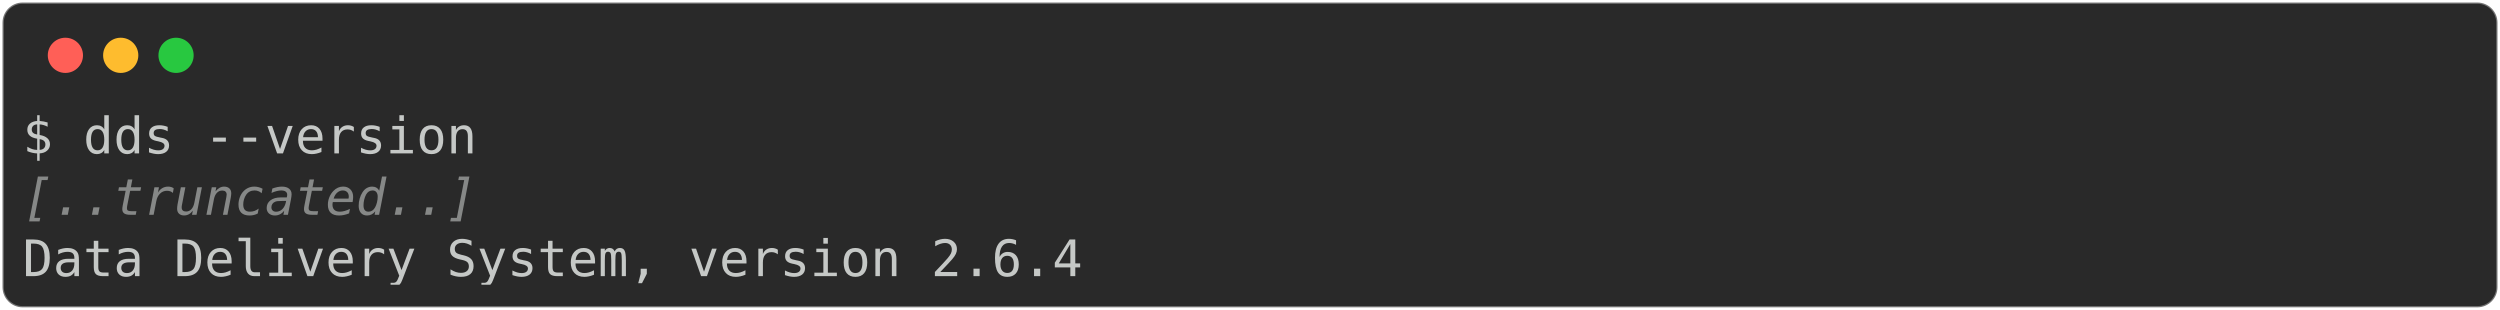
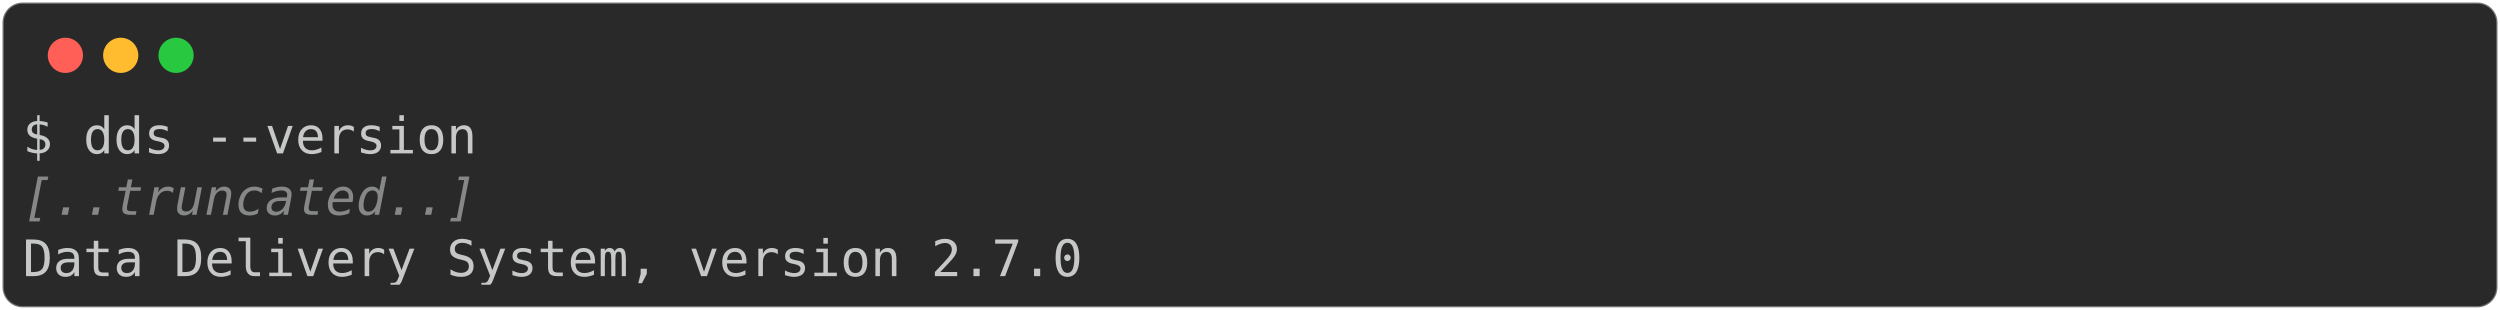
<svg xmlns="http://www.w3.org/2000/svg" class="rich-terminal" viewBox="0 0 994 123.2">
  <style>

    @font-face {
        font-family: "Fira Code";
        src: local("FiraCode-Regular"),
                url("https://cdnjs.cloudflare.com/ajax/libs/firacode/6.2.0/woff2/FiraCode-Regular.woff2") format("woff2"),
                url("https://cdnjs.cloudflare.com/ajax/libs/firacode/6.2.0/woff/FiraCode-Regular.woff") format("woff");
        font-style: normal;
        font-weight: 400;
    }
    @font-face {
        font-family: "Fira Code";
        src: local("FiraCode-Bold"),
                url("https://cdnjs.cloudflare.com/ajax/libs/firacode/6.2.0/woff2/FiraCode-Bold.woff2") format("woff2"),
                url("https://cdnjs.cloudflare.com/ajax/libs/firacode/6.2.0/woff/FiraCode-Bold.woff") format("woff");
        font-style: bold;
        font-weight: 700;
    }

-     .terminal-1543649173-matrix {
+     .terminal-1540634514-matrix {
        font-family: Fira Code, monospace;
        font-size: 20px;
        line-height: 24.4px;
        font-variant-east-asian: full-width;
    }

-     .terminal-1543649173-title {
+     .terminal-1540634514-title {
        font-size: 18px;
        font-weight: bold;
        font-family: arial;
    }

-     .terminal-1543649173-r1 { fill: #c5c8c6 }
- .terminal-1543649173-r2 { fill: #868887;font-style: italic; }
+     .terminal-1540634514-r1 { fill: #c5c8c6 }
+ .terminal-1540634514-r2 { fill: #868887;font-style: italic; }
    </style>
  <defs>
-     <clipPath id="terminal-1543649173-clip-terminal">
+     <clipPath id="terminal-1540634514-clip-terminal">
      <rect x="0" y="0" width="975.0" height="72.2" />
    </clipPath>
-     <clipPath id="terminal-1543649173-line-0">
+     <clipPath id="terminal-1540634514-line-0">
      <rect x="0" y="1.5" width="976" height="24.65" />
    </clipPath>
-     <clipPath id="terminal-1543649173-line-1">
+     <clipPath id="terminal-1540634514-line-1">
      <rect x="0" y="25.9" width="976" height="24.65" />
    </clipPath>
  </defs>
  <rect fill="#292929" stroke="rgba(255,255,255,0.35)" stroke-width="1" x="1" y="1" width="992" height="121.2" rx="8" />
  <g transform="translate(26,22)">
    <circle cx="0" cy="0" r="7" fill="#ff5f57" />
    <circle cx="22" cy="0" r="7" fill="#febc2e" />
    <circle cx="44" cy="0" r="7" fill="#28c840" />
  </g>
-   <g transform="translate(9, 41)" clip-path="url(#terminal-1543649173-clip-terminal)">
-     <g class="terminal-1543649173-matrix">
-       <text class="terminal-1543649173-r1" x="0" y="20" textLength="183" clip-path="url(#terminal-1543649173-line-0)">$ dds --version</text>
-       <text class="terminal-1543649173-r1" x="976" y="20" textLength="12.2" clip-path="url(#terminal-1543649173-line-0)">
+   <g transform="translate(9, 41)" clip-path="url(#terminal-1540634514-clip-terminal)">
+     <g class="terminal-1540634514-matrix">
+       <text class="terminal-1540634514-r1" x="0" y="20" textLength="183" clip-path="url(#terminal-1540634514-line-0)">$ dds --version</text>
+       <text class="terminal-1540634514-r1" x="976" y="20" textLength="12.2" clip-path="url(#terminal-1540634514-line-0)">
</text>
-       <text class="terminal-1543649173-r2" x="0" y="44.4" textLength="183" clip-path="url(#terminal-1543649173-line-1)">[..truncated..]</text>
-       <text class="terminal-1543649173-r1" x="976" y="44.4" textLength="12.2" clip-path="url(#terminal-1543649173-line-1)">
+       <text class="terminal-1540634514-r2" x="0" y="44.4" textLength="183" clip-path="url(#terminal-1540634514-line-1)">[..truncated..]</text>
+       <text class="terminal-1540634514-r1" x="976" y="44.4" textLength="12.2" clip-path="url(#terminal-1540634514-line-1)">
</text>
-       <text class="terminal-1543649173-r1" x="0" y="68.8" textLength="427" clip-path="url(#terminal-1543649173-line-2)">Data Delivery System, version 2.6.4</text>
-       <text class="terminal-1543649173-r1" x="976" y="68.8" textLength="12.2" clip-path="url(#terminal-1543649173-line-2)">
+       <text class="terminal-1540634514-r1" x="0" y="68.8" textLength="427" clip-path="url(#terminal-1540634514-line-2)">Data Delivery System, version 2.7.0</text>
+       <text class="terminal-1540634514-r1" x="976" y="68.8" textLength="12.2" clip-path="url(#terminal-1540634514-line-2)">
</text>
    </g>
  </g>
</svg>
